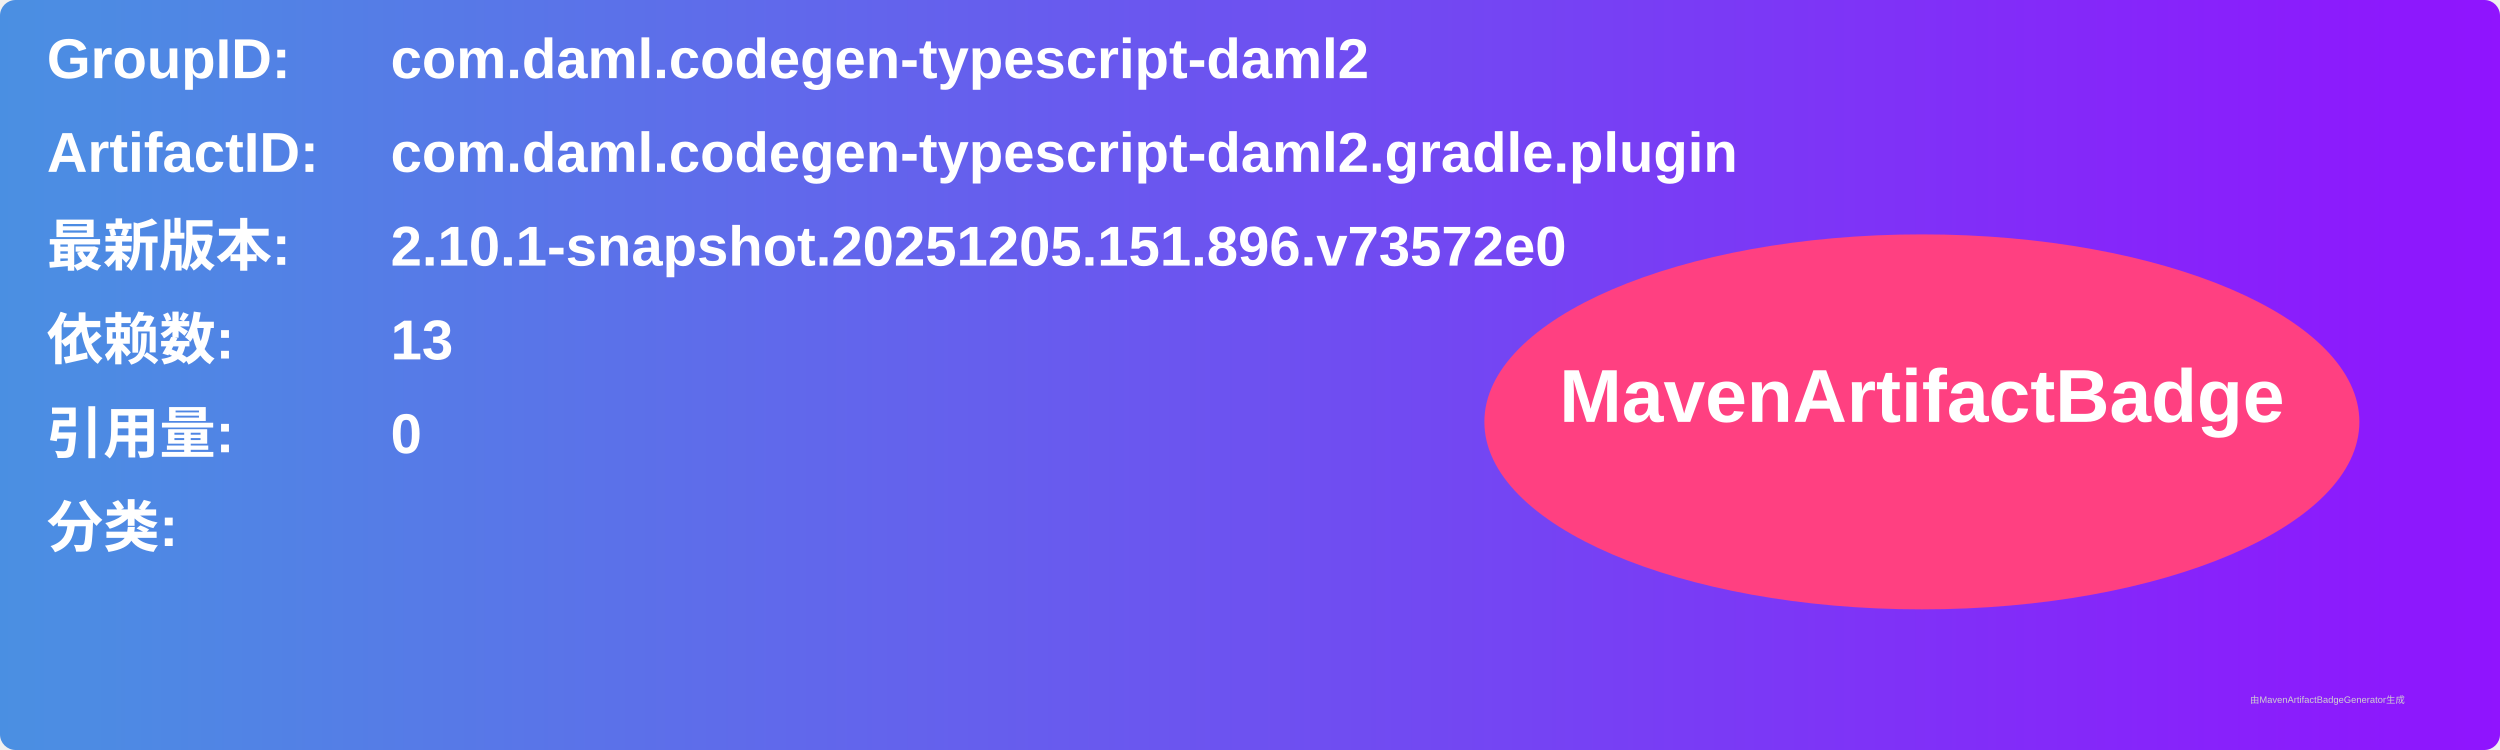
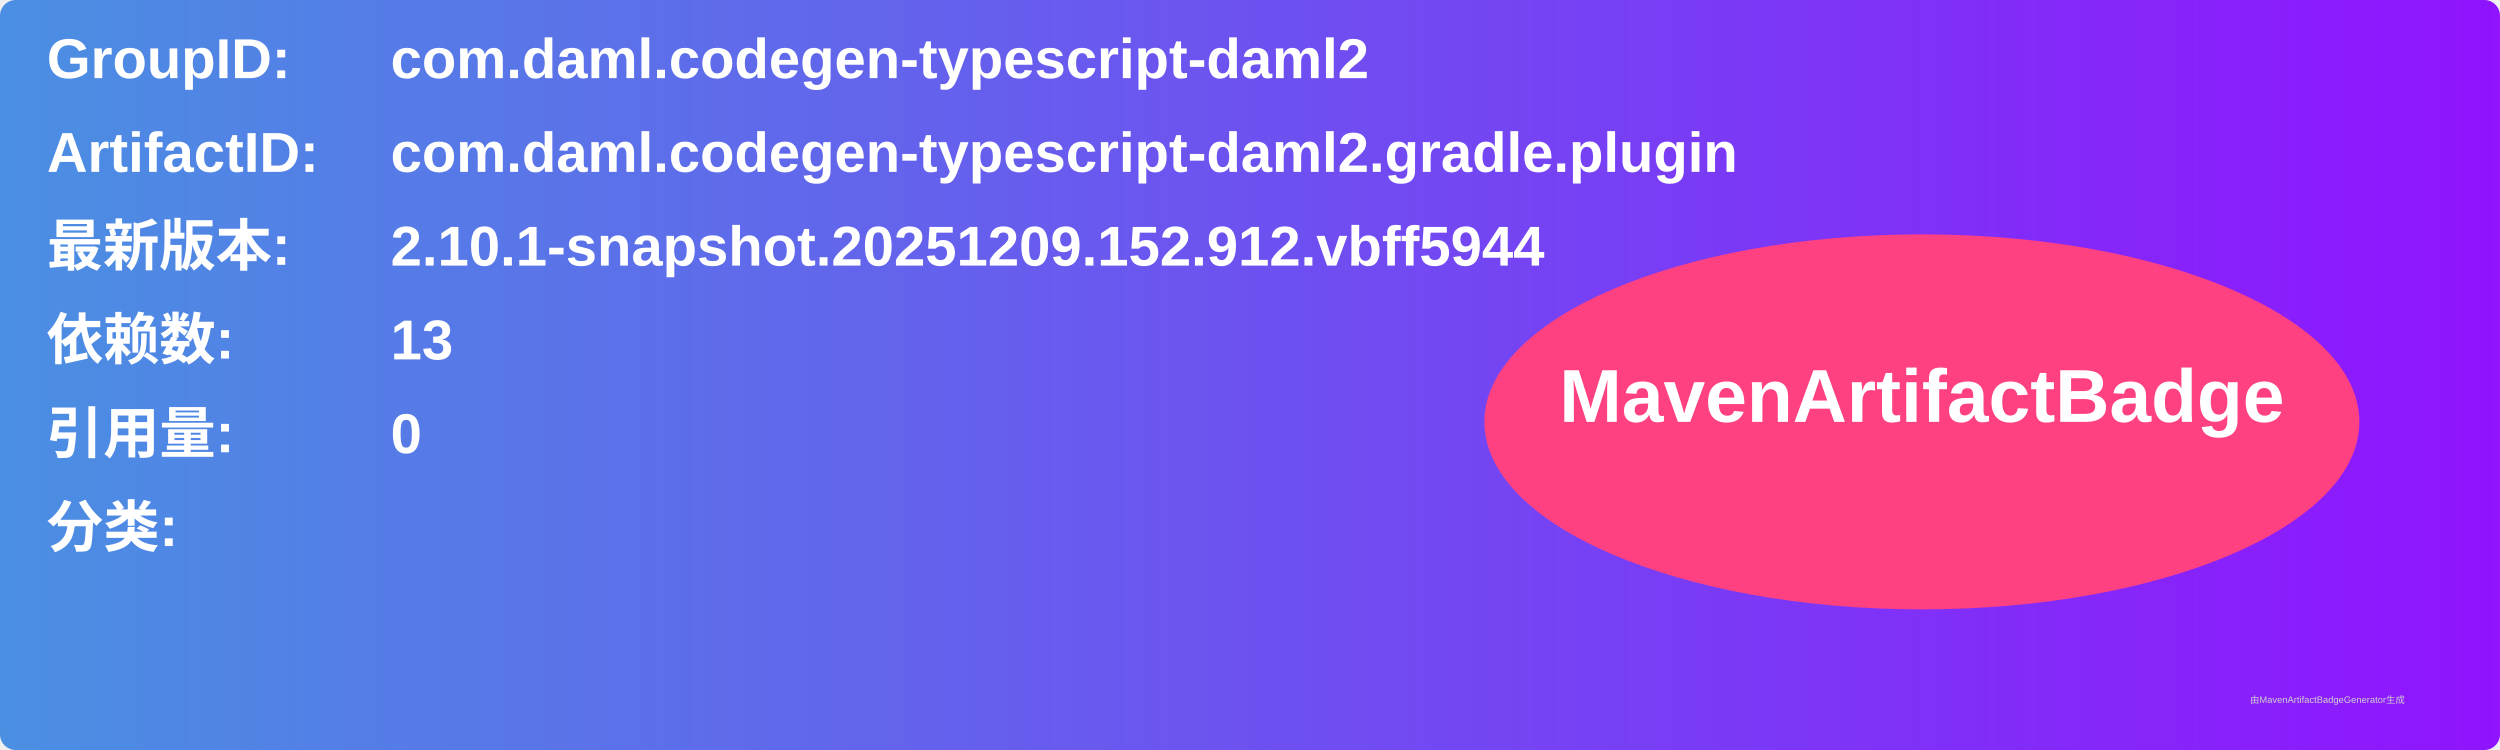
<svg xmlns="http://www.w3.org/2000/svg" width="800" height="240" viewBox="0 0 800 240">
  <linearGradient id="grad" x1="0%" y1="0%" x2="100%" y2="0%">
    <stop offset="0%" stop-color="#4a90e2" />
    <stop offset="100%" stop-color="#9013fe" />
  </linearGradient>
  <rect width="100%" height="100%" rx="5" ry="5" fill="url(#grad)" />
  <g transform="translate(15, 15)">
    <text x="0" y="10" font-family="Arial" font-size="18" fill="white" font-weight="bold" width="260">GroupID:</text>
    <text x="110" y="10" font-family="Arial" font-size="18" fill="white" font-weight="bold" width="460">com.daml.codegen-typescript-daml2</text>
    <text x="0" y="40" font-family="Arial" font-size="18" fill="white" font-weight="bold" width="260">ArtifactID:</text>
    <text x="110" y="40" font-family="Arial" font-size="18" fill="white" font-weight="bold" width="460">com.daml.codegen-typescript-daml2.gradle.plugin</text>
    <text x="0" y="70" font-family="Arial" font-size="18" fill="white" font-weight="bold">最新版本:</text>
    <text x="110" y="70" font-family="Arial" font-size="18" fill="white" font-weight="bold">
-       <tspan font-weight="bold">2.10.1-snapshot.20251205.151.896.v73572e0</tspan>
+       <tspan font-weight="bold">2.10.1-snapshot.20251209.152.912.vbff5944</tspan>
    </text>
    <text x="0" y="100" font-family="Arial" font-size="18" fill="white" font-weight="bold">依赖数: </text>
    <text x="110" y="100" font-family="Arial" font-size="18" fill="white">
      <tspan font-weight="bold">13</tspan>
    </text>
    <text x="0" y="130" font-family="Arial" font-size="18" fill="white" font-weight="bold">引用量: </text>
    <text x="110" y="130" font-family="Arial" font-size="18" fill="white">
      <tspan font-weight="bold">0</tspan>
    </text>
    <text x="0" y="160" font-family="Arial" font-size="18" fill="white" font-weight="bold">分类:</text>
    <text x="10" y="190" font-family="Arial" font-size="10" fill="white">
      <tspan font-weight="bold" />
    </text>
    <ellipse cx="600" cy="120" rx="140" ry="60" fill="#ff4081" />
    <text x="600" y="120" text-anchor="middle" font-family="Arial" font-size="24" fill="white" font-weight="bold">MavenArtifactBadge</text>
  </g>
  <text x="720" y="225" font-family="Arial" font-size="3" fill="#d0d0d0">由MavenArtifactBadgeGenerator生成</text>
</svg>
